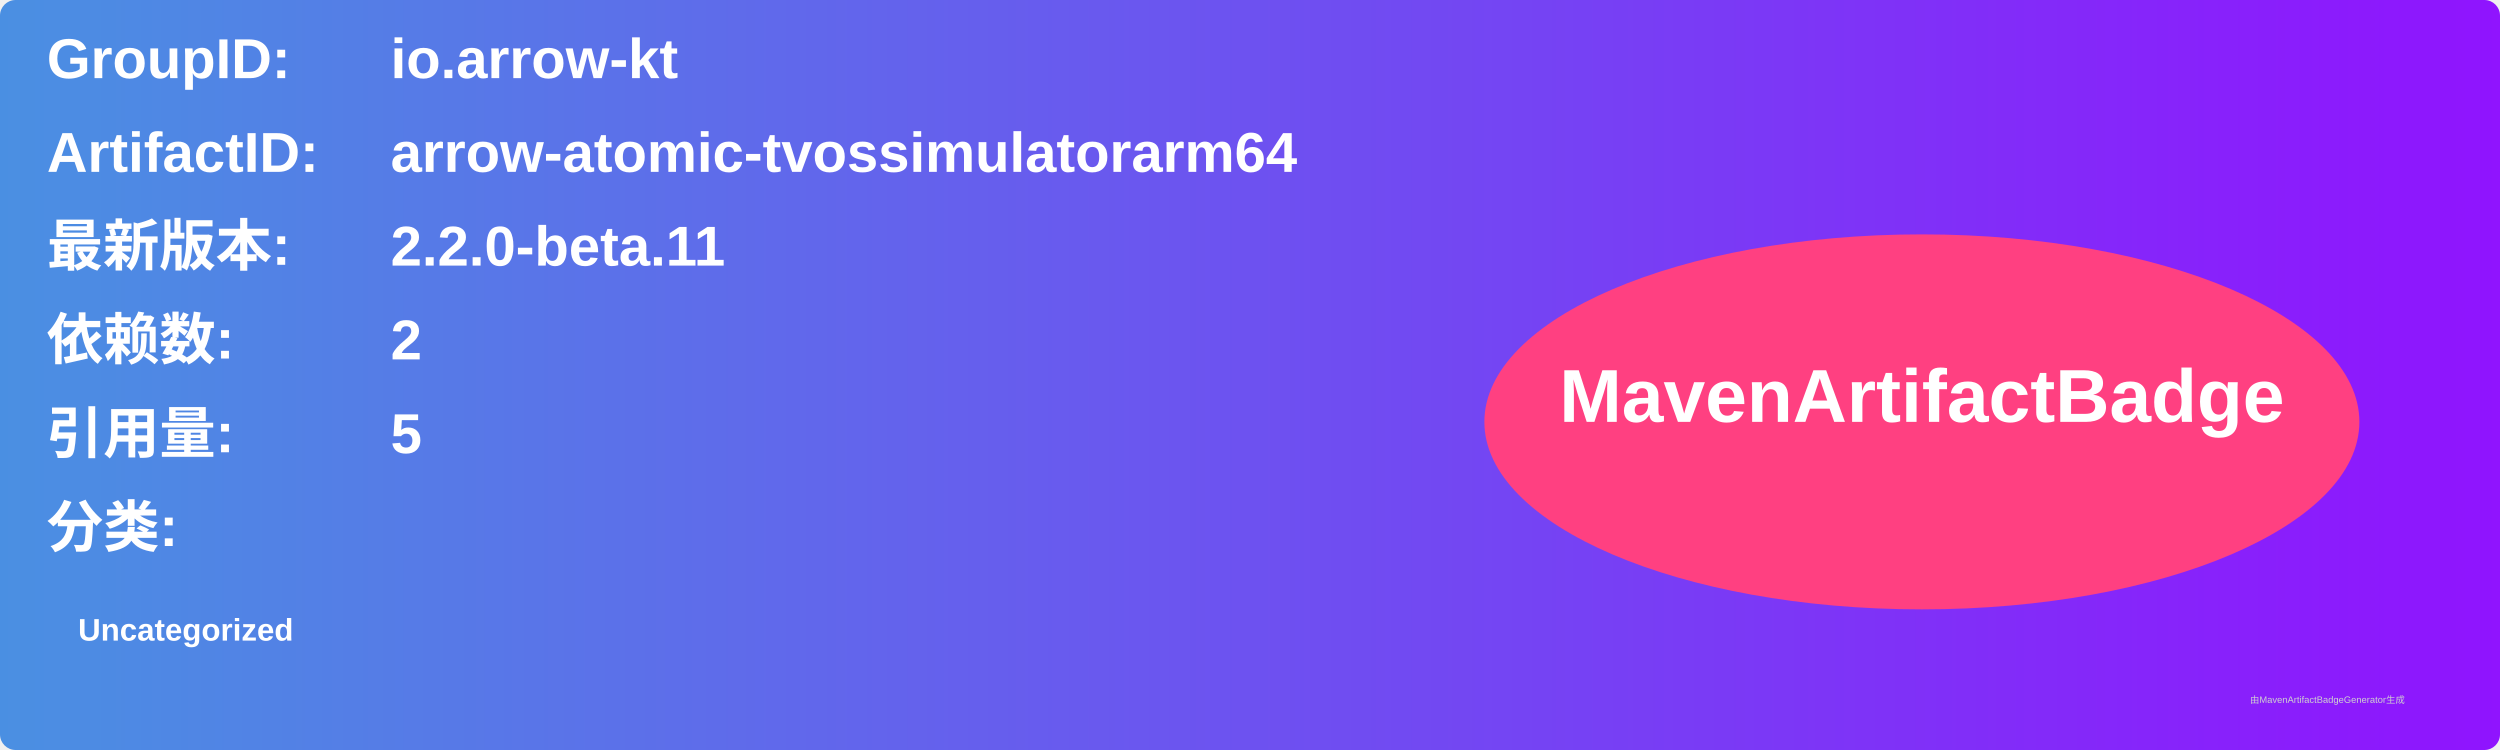
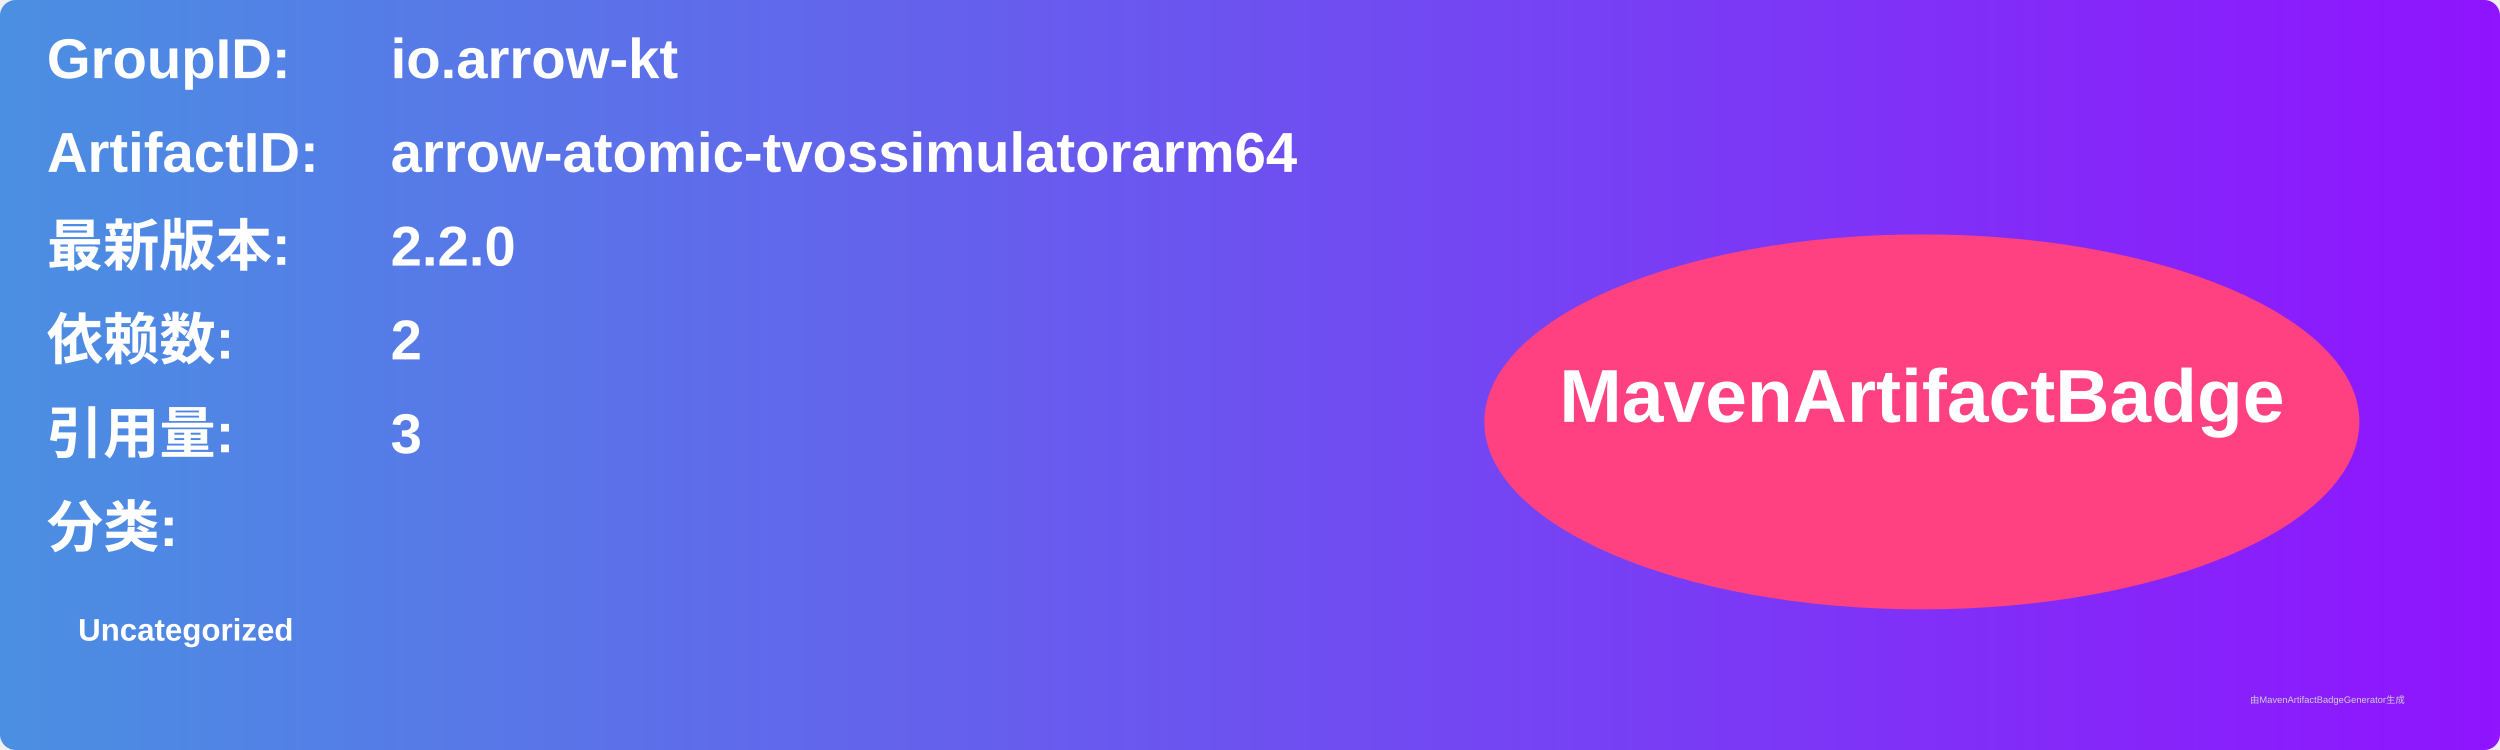
<svg xmlns="http://www.w3.org/2000/svg" width="800" height="240" viewBox="0 0 800 240">
  <linearGradient id="grad" x1="0%" y1="0%" x2="100%" y2="0%">
    <stop offset="0%" stop-color="#4a90e2" />
    <stop offset="100%" stop-color="#9013fe" />
  </linearGradient>
  <rect width="100%" height="100%" rx="5" ry="5" fill="url(#grad)" />
  <g transform="translate(15, 15)">
    <text x="0" y="10" font-family="Arial" font-size="18" fill="white" font-weight="bold" width="260">GroupID:</text>
    <text x="110" y="10" font-family="Arial" font-size="18" fill="white" font-weight="bold" width="460">io.arrow-kt</text>
    <text x="0" y="40" font-family="Arial" font-size="18" fill="white" font-weight="bold" width="260">ArtifactID:</text>
    <text x="110" y="40" font-family="Arial" font-size="18" fill="white" font-weight="bold" width="460">arrow-atomic-tvossimulatorarm64</text>
    <text x="0" y="70" font-family="Arial" font-size="18" fill="white" font-weight="bold">最新版本:</text>
    <text x="110" y="70" font-family="Arial" font-size="18" fill="white" font-weight="bold">
-       <tspan font-weight="bold">2.2.0-beta.11</tspan>
+       <tspan font-weight="bold">2.2.0</tspan>
    </text>
    <text x="0" y="100" font-family="Arial" font-size="18" fill="white" font-weight="bold">依赖数: </text>
    <text x="110" y="100" font-family="Arial" font-size="18" fill="white">
      <tspan font-weight="bold">2</tspan>
    </text>
    <text x="0" y="130" font-family="Arial" font-size="18" fill="white" font-weight="bold">引用量: </text>
    <text x="110" y="130" font-family="Arial" font-size="18" fill="white">
-       <tspan font-weight="bold">5</tspan>
+       <tspan font-weight="bold">3</tspan>
    </text>
    <text x="0" y="160" font-family="Arial" font-size="18" fill="white" font-weight="bold">分类:</text>
    <text x="10" y="190" font-family="Arial" font-size="10" fill="white">
      <tspan font-weight="bold">Uncategorized</tspan>
    </text>
    <ellipse cx="600" cy="120" rx="140" ry="60" fill="#ff4081" />
    <text x="600" y="120" text-anchor="middle" font-family="Arial" font-size="24" fill="white" font-weight="bold">MavenArtifactBadge</text>
  </g>
  <text x="720" y="225" font-family="Arial" font-size="3" fill="#d0d0d0">由MavenArtifactBadgeGenerator生成</text>
</svg>
